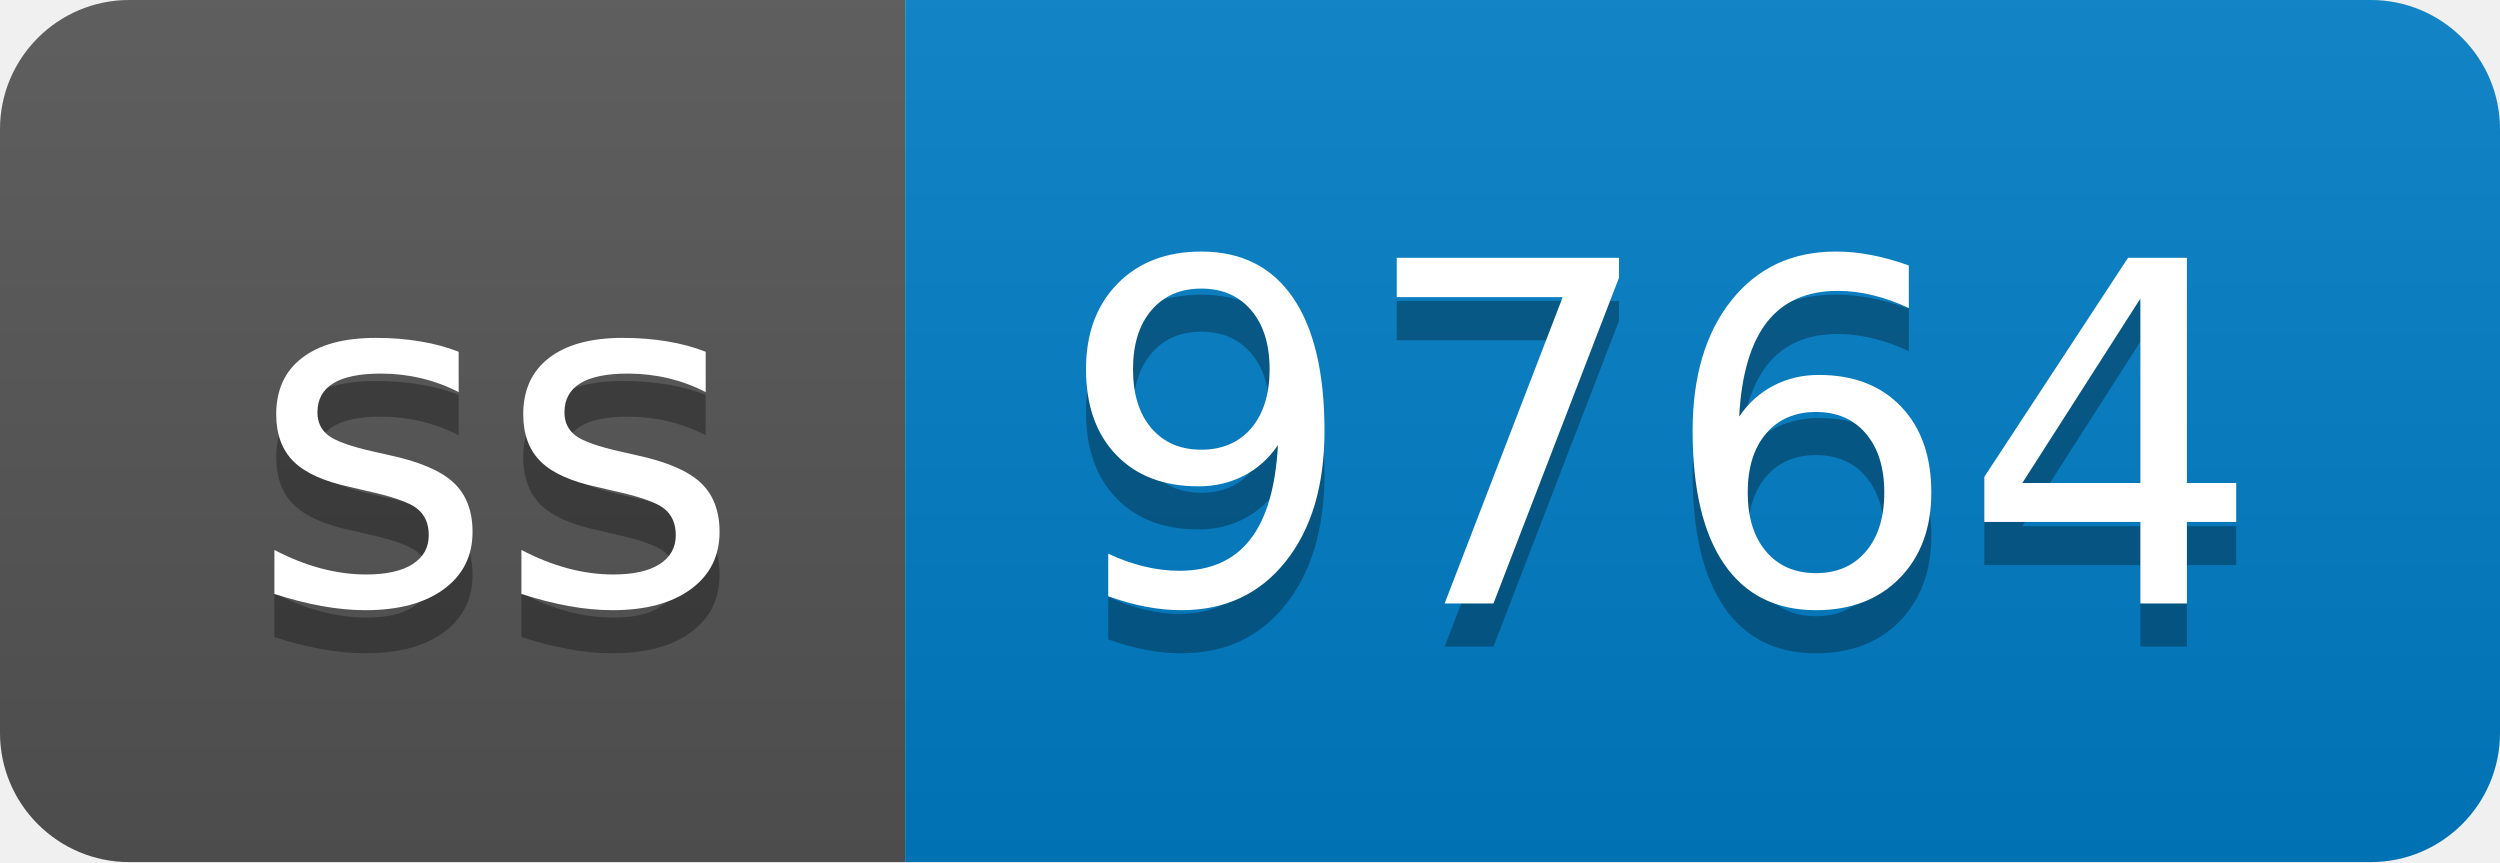
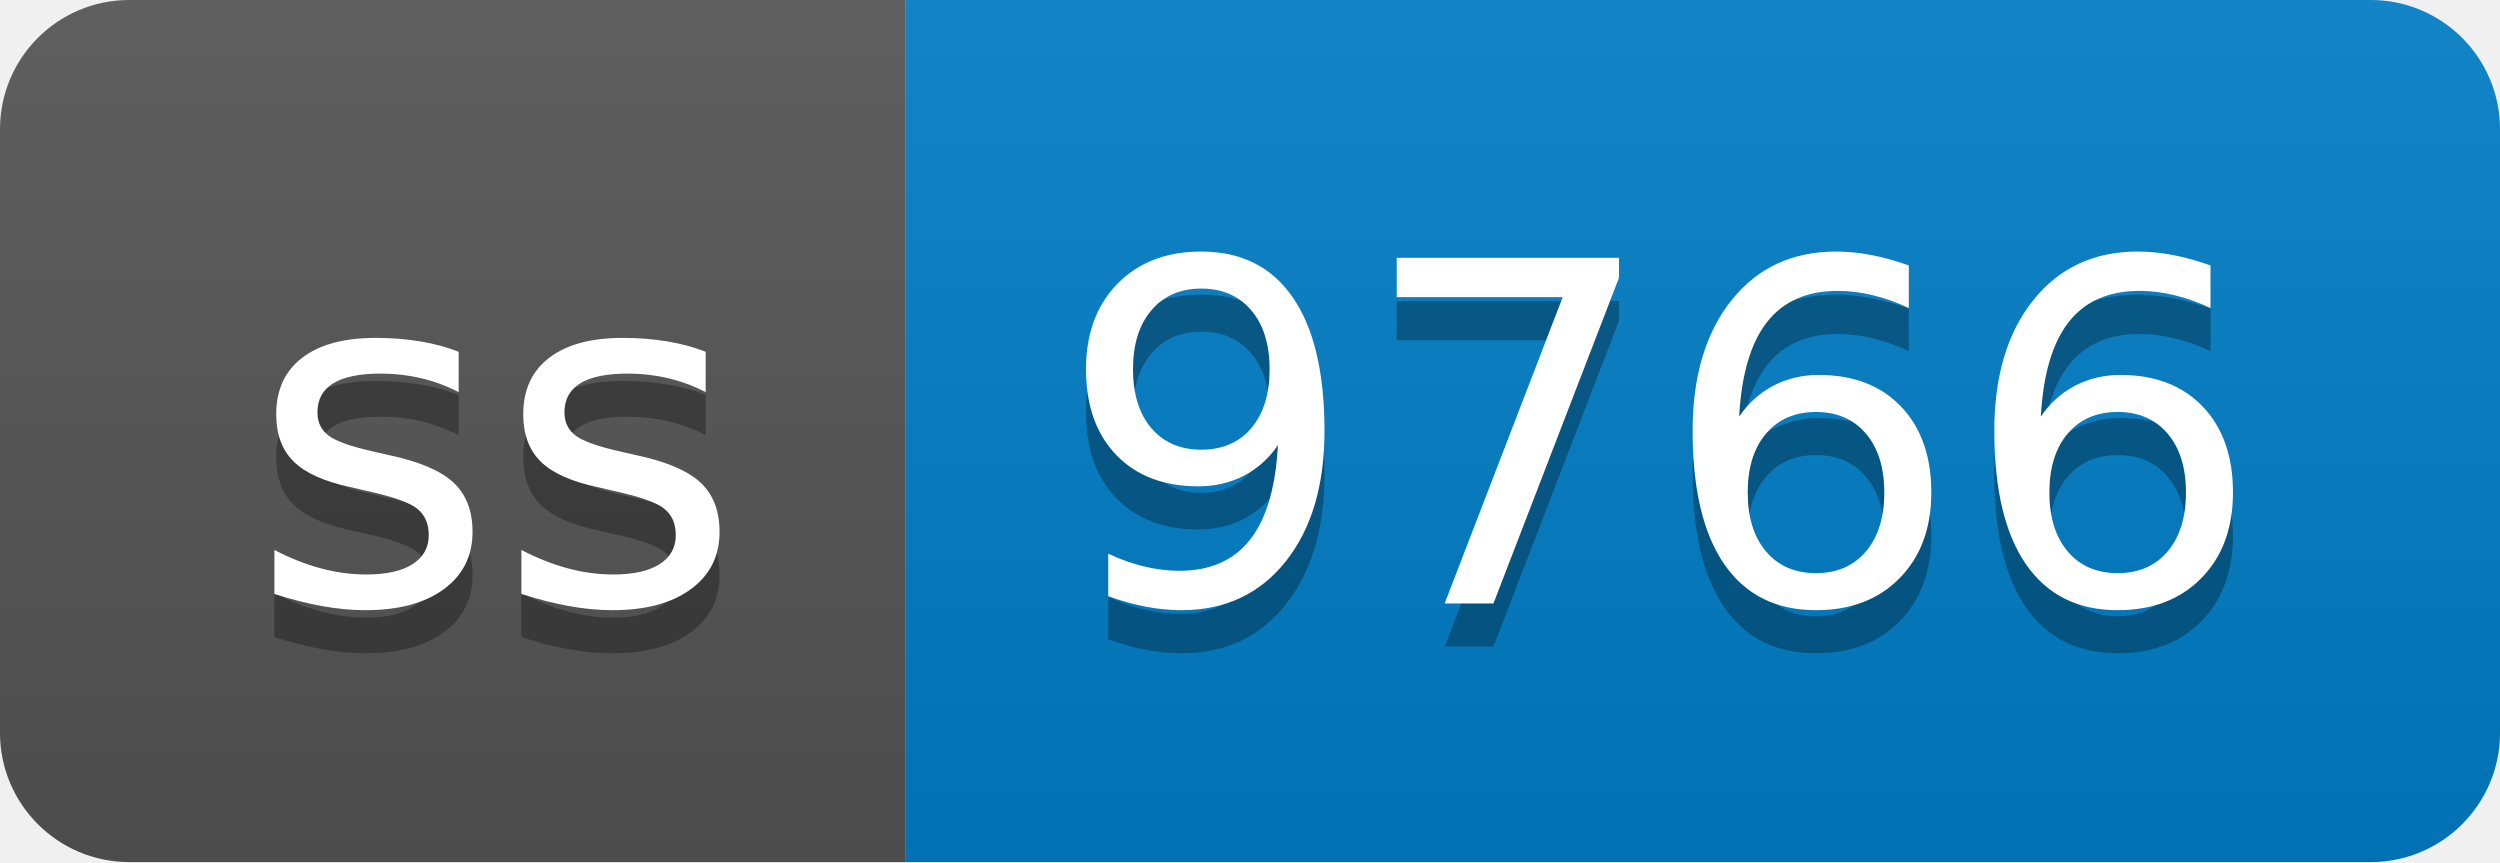
- <svg xmlns="http://www.w3.org/2000/svg" width="58" height="20" role="img" aria-label="ss: 9764">
+ <svg xmlns="http://www.w3.org/2000/svg" width="58" height="20" role="img" aria-label="ss: 9766">
  <linearGradient id="s" x2="0" y2="100%">
    <stop offset="0" stop-color="#bbb" stop-opacity=".1" />
    <stop offset="1" stop-opacity=".1" />
  </linearGradient>
  <clipPath id="r">
    <rect width="58" height="20" rx="3" fill="#fff" />
  </clipPath>
  <g clip-path="url(#r)">
    <rect width="21" height="20" fill="#555" />
    <rect x="21" width="37" height="20" fill="#007ec6" />
    <rect width="58" height="20" fill="url(#s)" />
  </g>
  <g fill="#fff" text-anchor="middle" font-family="Verdana,Geneva,DejaVu Sans,sans-serif" text-rendering="geometricPrecision" font-size="110">
    <text aria-hidden="true" x="115" y="150" fill="#010101" fill-opacity=".3" transform="scale(.1)" textLength="110">ss</text>
    <text x="115" y="140" transform="scale(.1)" fill="#fff" textLength="110">ss</text>
-     <text aria-hidden="true" x="385" y="150" fill="#010101" fill-opacity=".3" transform="scale(.1)" textLength="270">9764</text>
-     <text x="385" y="140" transform="scale(.1)" fill="#fff" textLength="270">9764</text>
+     <text aria-hidden="true" x="385" y="150" fill="#010101" fill-opacity=".3" transform="scale(.1)" textLength="270">9766</text>
+     <text x="385" y="140" transform="scale(.1)" fill="#fff" textLength="270">9766</text>
  </g>
</svg>
